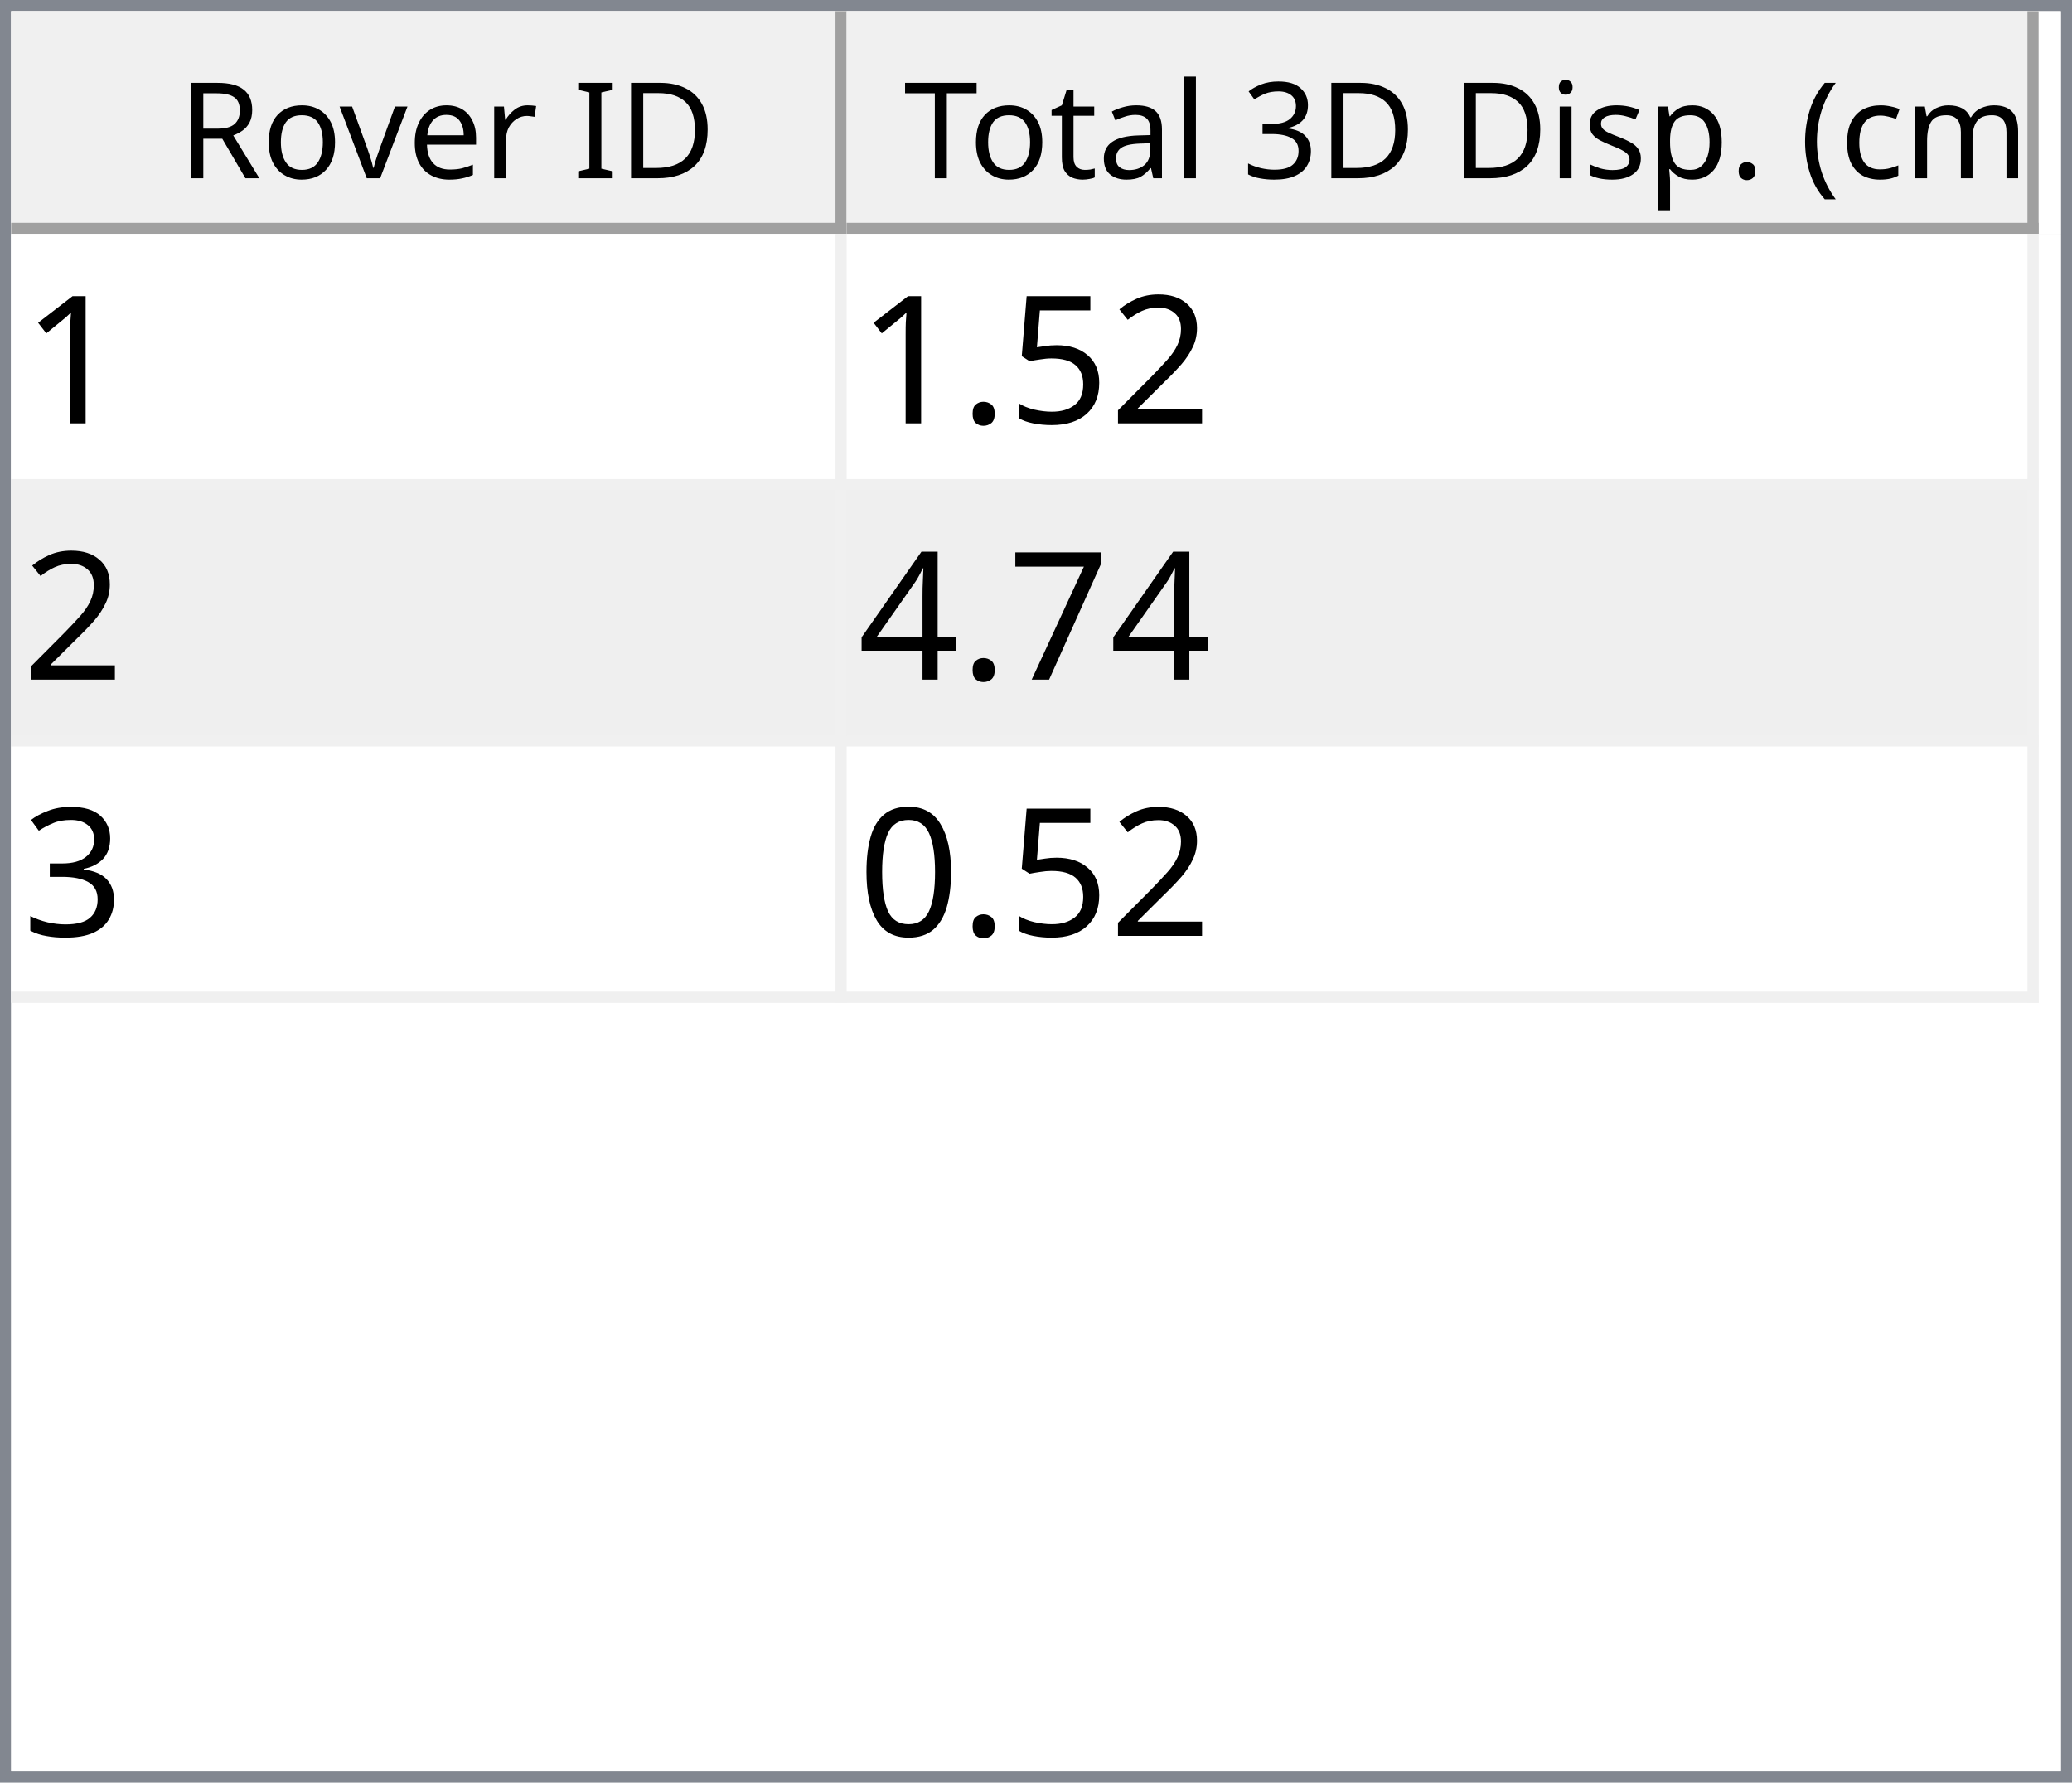
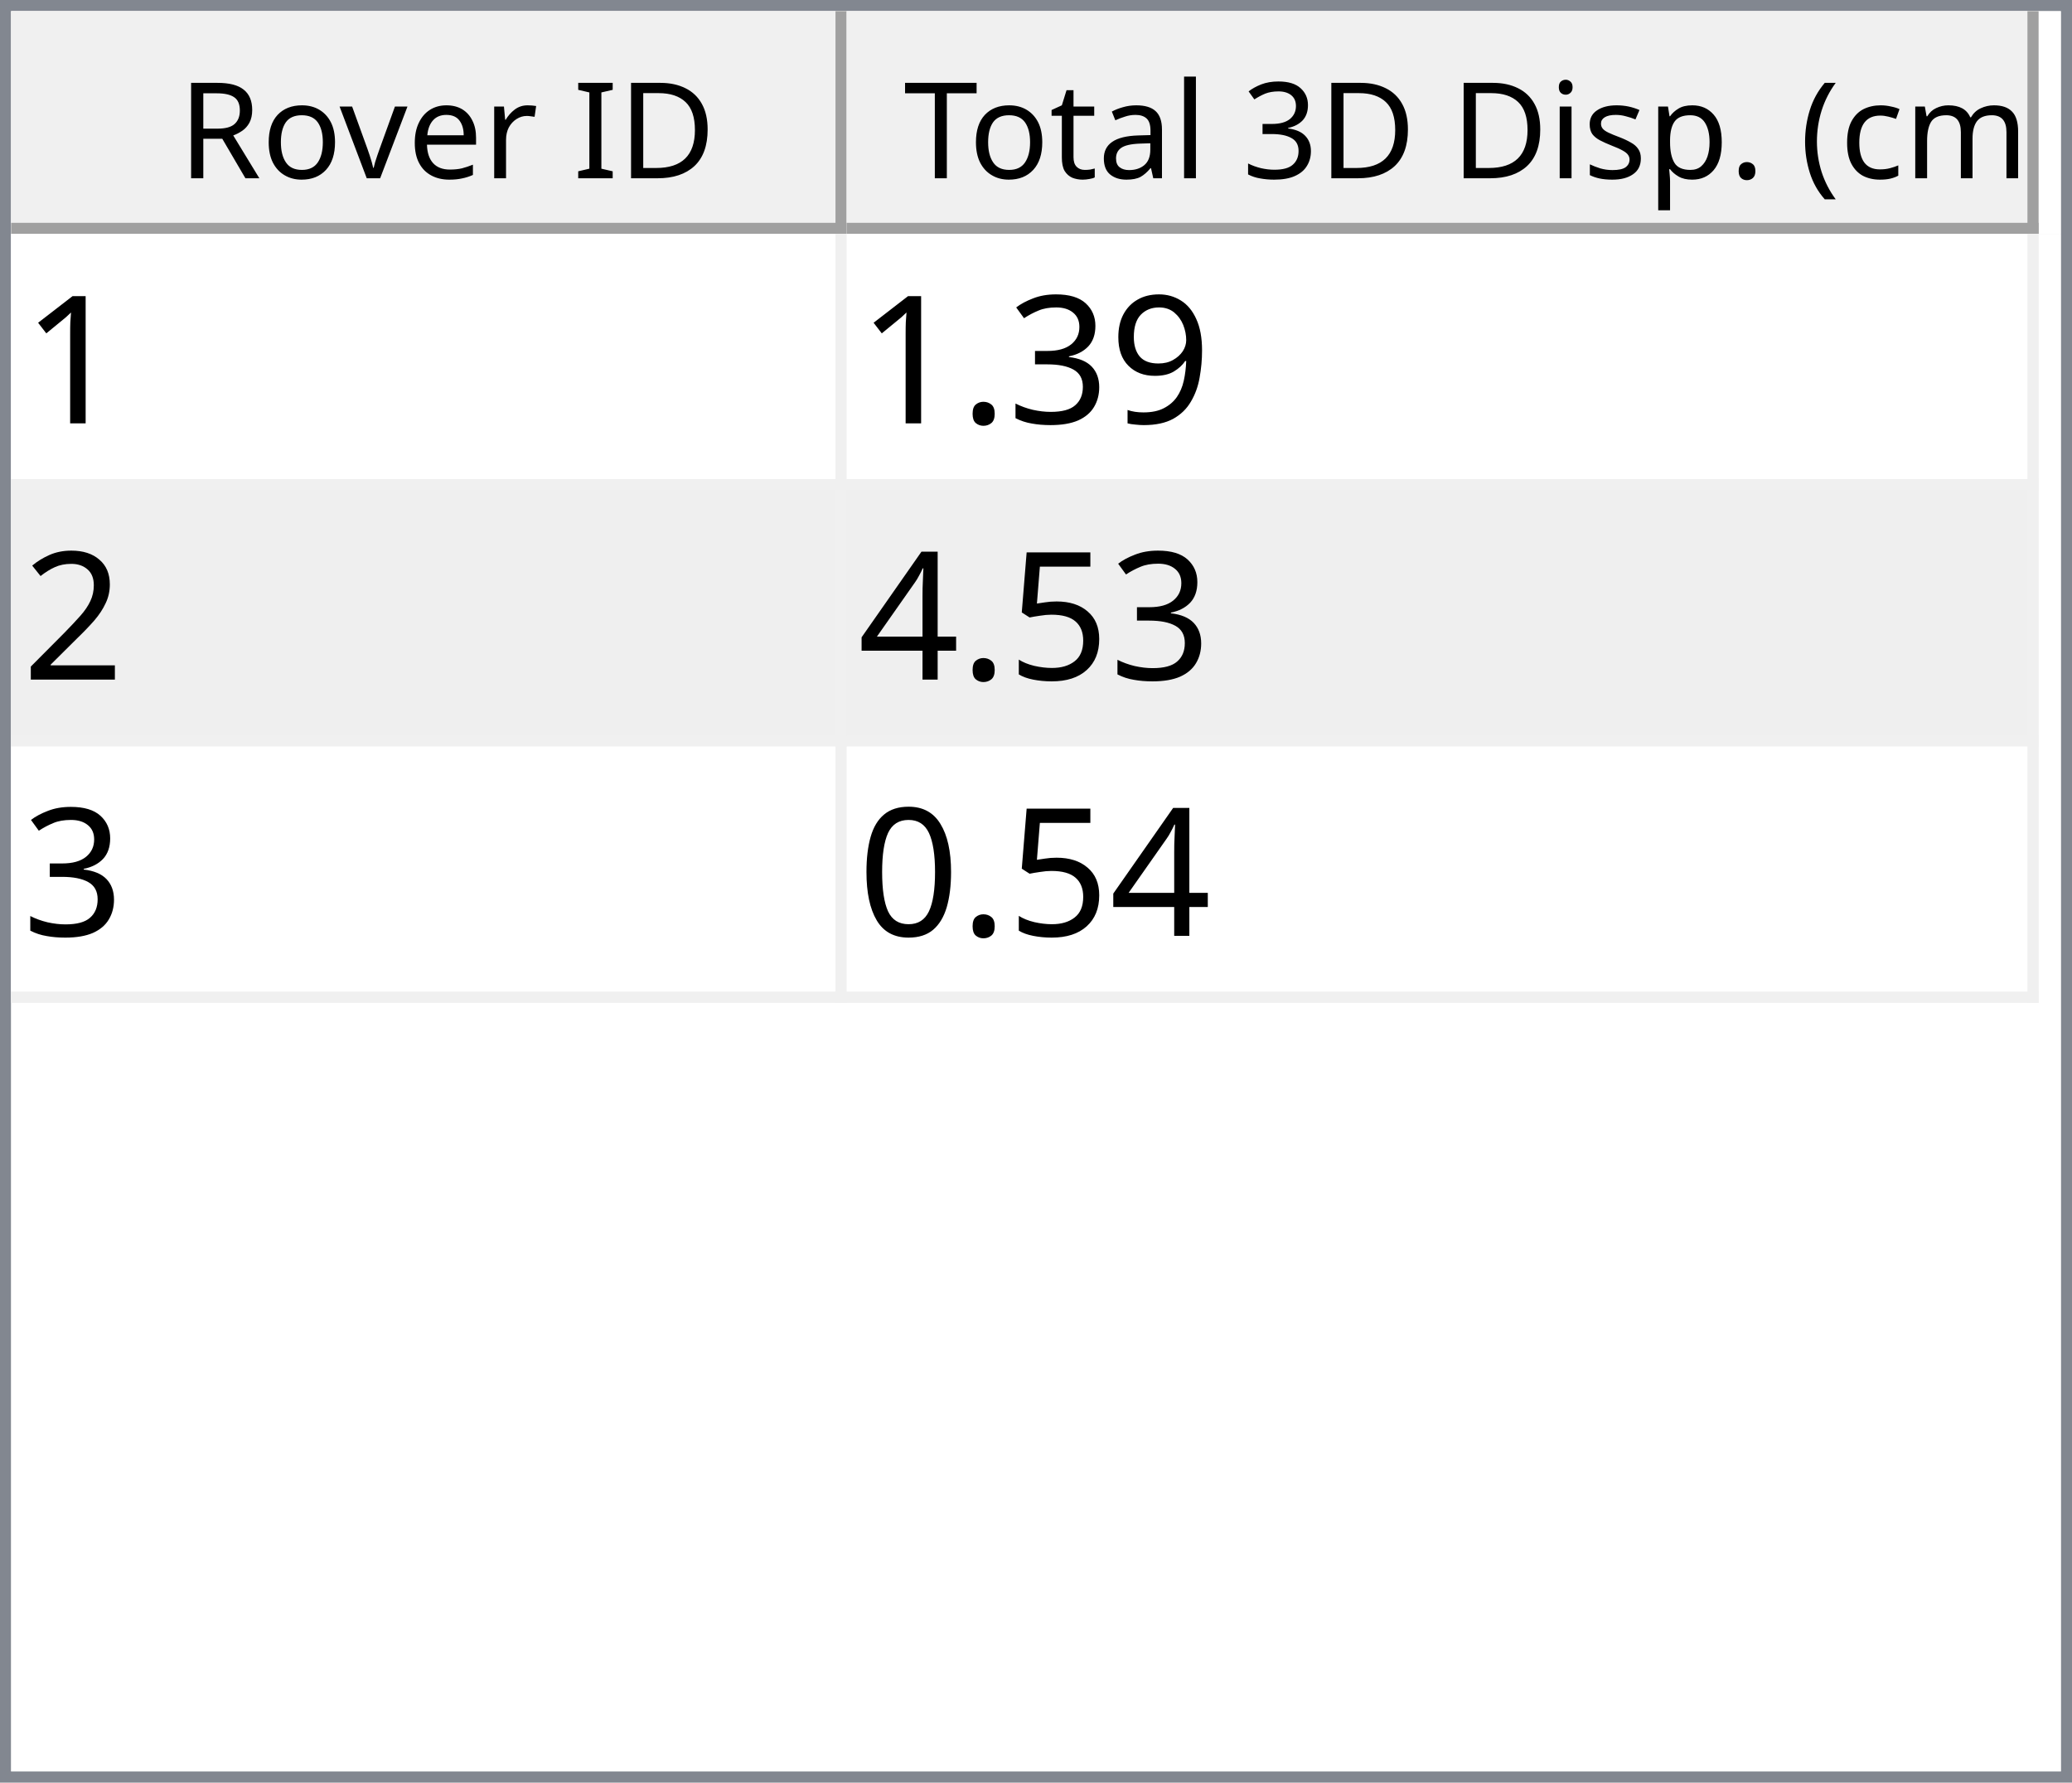
<svg xmlns="http://www.w3.org/2000/svg" style="fill-opacity:1; color-rendering:auto; color-interpolation:auto; text-rendering:auto; stroke:black; stroke-linecap:square; stroke-miterlimit:10; shape-rendering:auto; stroke-opacity:1; fill:black; stroke-dasharray:none; font-weight:normal; stroke-width:1; font-family:'Dialog'; font-style:normal; stroke-linejoin:miter; font-size:12px; stroke-dashoffset:0; image-rendering:auto;" width="186" height="160">
  <defs id="genericDefs" />
  <g>
    <defs id="defs1">
      <clipPath clipPathUnits="userSpaceOnUse" id="clipPath1">
        <path d="M0 0 L186 0 L186 160 L0 160 L0 0 Z" />
      </clipPath>
      <clipPath clipPathUnits="userSpaceOnUse" id="clipPath2">
        <path d="M0 0 L0 160 L186 160 L186 0 Z" />
      </clipPath>
      <clipPath clipPathUnits="userSpaceOnUse" id="clipPath3">
        <path d="M0 0 L0 20 L184 20 L184 0 Z" />
      </clipPath>
      <clipPath clipPathUnits="userSpaceOnUse" id="clipPath4">
        <path d="M0 0 L0 20 L75 20 L75 0 Z" />
      </clipPath>
      <clipPath clipPathUnits="userSpaceOnUse" id="clipPath5">
        <path d="M1 1 L1 19 L74 19 L74 1 Z" />
      </clipPath>
      <clipPath clipPathUnits="userSpaceOnUse" id="clipPath6">
        <path d="M0 0 L0 18 L73 18 L73 0 Z" />
      </clipPath>
      <clipPath clipPathUnits="userSpaceOnUse" id="clipPath7">
        <path d="M-0.5 -0.5 L-0.5 19.5 L74.5 19.5 L74.5 -0.5 Z" />
      </clipPath>
      <clipPath clipPathUnits="userSpaceOnUse" id="clipPath8">
        <path d="M0 0 L0 20 L107 20 L107 0 Z" />
      </clipPath>
      <clipPath clipPathUnits="userSpaceOnUse" id="clipPath9">
        <path d="M1 1 L1 19 L106 19 L106 1 Z" />
      </clipPath>
      <clipPath clipPathUnits="userSpaceOnUse" id="clipPath10">
        <path d="M0 0 L0 18 L105 18 L105 0 Z" />
      </clipPath>
      <clipPath clipPathUnits="userSpaceOnUse" id="clipPath11">
        <path d="M-0.5 -0.5 L-0.5 19.5 L106.5 19.5 L106.5 -0.5 Z" />
      </clipPath>
      <clipPath clipPathUnits="userSpaceOnUse" id="clipPath12">
        <path d="M0 0 L0 138 L184 138 L184 0 Z" />
      </clipPath>
      <clipPath clipPathUnits="userSpaceOnUse" id="clipPath13">
        <path d="M0 0 L0 69 L182 69 L182 0 Z" />
      </clipPath>
      <clipPath clipPathUnits="userSpaceOnUse" id="clipPath14">
        <path d="M-0.5 -0.5 L-0.5 68.5 L181.5 68.5 L181.5 -0.5 Z" />
      </clipPath>
      <clipPath clipPathUnits="userSpaceOnUse" id="clipPath15">
        <path d="M0 0 L0 22 L74 22 L74 0 Z" />
      </clipPath>
      <clipPath clipPathUnits="userSpaceOnUse" id="clipPath16">
        <path d="M0 0 L0 22 L106 22 L106 0 Z" />
      </clipPath>
      <font horiz-adv-x="64.551" id="font1">
        <font-face ascent="107.91" descent="25.098" units-per-em="100" style="font-style:normal; font-family:Segoe UI; font-weight:normal;" />
        <missing-glyph horiz-adv-x="64.551" d="M8.109 0 L8.109 68.266 L56.453 68.266 L56.453 0 L8.109 0 ZM15.328 7.234 L49.219 7.234 L49.219 61.031 L15.328 61.031 L15.328 7.234 Z" />
        <glyph unicode="D" horiz-adv-x="70.117" d="M9.188 0 L9.188 70.016 L28.516 70.016 Q65.531 70.016 65.531 35.891 Q65.531 19.672 55.25 9.836 Q44.969 0 27.734 0 L9.188 0 ZM17.391 62.594 L17.391 7.422 L27.828 7.422 Q41.609 7.422 49.273 14.797 Q56.938 22.172 56.938 35.688 Q56.938 62.594 28.328 62.594 L17.391 62.594 Z" />
        <glyph unicode="I" horiz-adv-x="26.611" d="M17.391 0 L9.188 0 L9.188 70.016 L17.391 70.016 L17.391 0 Z" />
        <glyph unicode=" " horiz-adv-x="27.393" d="" />
        <glyph unicode="r" horiz-adv-x="34.766" d="M34.188 41.891 Q32.078 43.5 28.125 43.5 Q23 43.5 19.555 38.672 Q16.109 33.844 16.109 25.484 L16.109 0 L8.109 0 L8.109 50 L16.109 50 L16.109 39.703 L16.312 39.703 Q18.016 44.969 21.531 47.922 Q25.047 50.875 29.391 50.875 Q32.516 50.875 34.188 50.203 L34.188 41.891 Z" />
        <glyph unicode="e" horiz-adv-x="52.295" d="M48.297 23 L12.984 23 Q13.188 14.656 17.484 10.109 Q21.781 5.562 29.297 5.562 Q37.75 5.562 44.828 11.141 L44.828 3.609 Q38.234 -1.172 27.391 -1.172 Q16.797 -1.172 10.742 5.641 Q4.688 12.453 4.688 24.812 Q4.688 36.469 11.305 43.82 Q17.922 51.172 27.734 51.172 Q37.547 51.172 42.922 44.828 Q48.297 38.484 48.297 27.203 L48.297 23 ZM40.094 29.781 Q40.047 36.719 36.75 40.578 Q33.453 44.438 27.594 44.438 Q21.922 44.438 17.969 40.383 Q14.016 36.328 13.094 29.781 L40.094 29.781 Z" />
        <glyph unicode="v" horiz-adv-x="47.9" d="M47.406 50 L27.484 0 L19.625 0 L0.688 50 L9.469 50 L22.172 13.672 Q23.578 9.672 23.922 6.688 L24.125 6.688 Q24.609 10.453 25.688 13.484 L38.969 50 L47.406 50 Z" />
        <glyph unicode="o" horiz-adv-x="58.594" d="M29 -1.172 Q17.922 -1.172 11.305 5.836 Q4.688 12.844 4.688 24.422 Q4.688 37.016 11.57 44.094 Q18.453 51.172 30.172 51.172 Q41.359 51.172 47.633 44.289 Q53.906 37.406 53.906 25.203 Q53.906 13.234 47.141 6.031 Q40.375 -1.172 29 -1.172 ZM29.594 44.438 Q21.875 44.438 17.383 39.188 Q12.891 33.938 12.891 24.703 Q12.891 15.828 17.43 10.695 Q21.969 5.562 29.594 5.562 Q37.359 5.562 41.531 10.594 Q45.703 15.625 45.703 24.906 Q45.703 34.281 41.531 39.359 Q37.359 44.438 29.594 44.438 Z" />
        <glyph unicode="R" horiz-adv-x="59.814" d="M59.375 0 L49.609 0 L37.891 19.625 Q36.281 22.359 34.766 24.289 Q33.25 26.219 31.664 27.438 Q30.078 28.656 28.25 29.219 Q26.422 29.781 24.125 29.781 L17.391 29.781 L17.391 0 L9.188 0 L9.188 70.016 L30.078 70.016 Q34.672 70.016 38.555 68.867 Q42.438 67.719 45.289 65.375 Q48.141 63.031 49.758 59.547 Q51.375 56.062 51.375 51.375 Q51.375 47.703 50.273 44.656 Q49.172 41.609 47.148 39.211 Q45.125 36.812 42.266 35.133 Q39.406 33.453 35.844 32.516 L35.844 32.328 Q37.594 31.547 38.891 30.547 Q40.188 29.547 41.359 28.18 Q42.531 26.812 43.68 25.078 Q44.828 23.344 46.234 21.047 L59.375 0 ZM17.391 62.594 L17.391 37.203 L28.516 37.203 Q31.594 37.203 34.203 38.133 Q36.812 39.062 38.719 40.797 Q40.625 42.531 41.703 45.047 Q42.781 47.562 42.781 50.688 Q42.781 56.297 39.141 59.445 Q35.5 62.594 28.609 62.594 L17.391 62.594 Z" />
        <glyph unicode=")" horiz-adv-x="30.176" d="M8.297 -15.922 L1.172 -15.922 Q16.406 2.344 16.406 26.812 Q16.406 51.469 1.078 70.016 L8.297 70.016 Q23.531 52.156 23.531 26.703 Q23.531 1.375 8.297 -15.922 Z" />
        <glyph unicode="m" horiz-adv-x="86.133" d="M79.109 0 L71.094 0 L71.094 28.719 Q71.094 37.016 68.531 40.727 Q65.969 44.438 59.906 44.438 Q54.781 44.438 51.195 39.75 Q47.609 35.062 47.609 28.516 L47.609 0 L39.594 0 L39.594 29.688 Q39.594 44.438 28.219 44.438 Q22.953 44.438 19.531 40.016 Q16.109 35.594 16.109 28.516 L16.109 0 L8.109 0 L8.109 50 L16.109 50 L16.109 42.094 L16.312 42.094 Q21.625 51.172 31.844 51.172 Q36.969 51.172 40.773 48.312 Q44.578 45.453 46 40.828 Q51.562 51.172 62.594 51.172 Q79.109 51.172 79.109 30.812 L79.109 0 Z" />
        <glyph unicode="c" horiz-adv-x="46.191" d="M42.188 2.297 Q36.422 -1.172 28.516 -1.172 Q17.828 -1.172 11.258 5.789 Q4.688 12.75 4.688 23.828 Q4.688 36.188 11.766 43.68 Q18.844 51.172 30.672 51.172 Q37.25 51.172 42.281 48.734 L42.281 40.531 Q36.719 44.438 30.375 44.438 Q22.703 44.438 17.797 38.945 Q12.891 33.453 12.891 24.516 Q12.891 15.719 17.508 10.641 Q22.125 5.562 29.891 5.562 Q36.422 5.562 42.188 9.906 L42.188 2.297 Z" />
        <glyph unicode="(" horiz-adv-x="30.176" d="M29.109 -15.922 L21.969 -15.922 Q6.844 1.375 6.844 26.703 Q6.844 52.156 21.969 70.016 L29.203 70.016 Q13.875 51.469 13.875 26.812 Q13.875 2.344 29.109 -15.922 Z" />
        <glyph unicode="." horiz-adv-x="21.68" d="M10.891 -1.078 Q8.641 -1.078 7.055 0.539 Q5.469 2.156 5.469 4.391 Q5.469 6.641 7.055 8.273 Q8.641 9.906 10.891 9.906 Q13.188 9.906 14.797 8.273 Q16.406 6.641 16.406 4.391 Q16.406 2.156 14.797 0.539 Q13.188 -1.078 10.891 -1.078 Z" />
        <glyph unicode="p" horiz-adv-x="58.789" d="M16.312 7.234 L16.109 7.234 L16.109 -23 L8.109 -23 L8.109 50 L16.109 50 L16.109 41.219 L16.312 41.219 Q22.219 51.172 33.594 51.172 Q43.266 51.172 48.688 44.461 Q54.109 37.75 54.109 26.469 Q54.109 13.922 48 6.375 Q41.891 -1.172 31.297 -1.172 Q21.578 -1.172 16.312 7.234 ZM16.109 27.391 L16.109 20.406 Q16.109 14.203 20.141 9.883 Q24.172 5.562 30.375 5.562 Q37.641 5.562 41.773 11.133 Q45.906 16.703 45.906 26.609 Q45.906 34.969 42.047 39.703 Q38.188 44.438 31.594 44.438 Q24.609 44.438 20.359 39.578 Q16.109 34.719 16.109 27.391 Z" />
        <glyph unicode="s" horiz-adv-x="42.432" d="M5.078 1.812 L5.078 10.406 Q11.625 5.562 19.484 5.562 Q30.031 5.562 30.031 12.594 Q30.031 14.594 29.125 15.992 Q28.219 17.391 26.68 18.461 Q25.141 19.531 23.07 20.383 Q21 21.234 18.609 22.172 Q15.281 23.484 12.766 24.828 Q10.25 26.172 8.57 27.859 Q6.891 29.547 6.031 31.695 Q5.172 33.844 5.172 36.719 Q5.172 40.234 6.789 42.945 Q8.406 45.656 11.086 47.484 Q13.766 49.312 17.211 50.242 Q20.656 51.172 24.312 51.172 Q30.812 51.172 35.938 48.922 L35.938 40.828 Q30.422 44.438 23.25 44.438 Q21 44.438 19.195 43.922 Q17.391 43.406 16.094 42.477 Q14.797 41.547 14.086 40.258 Q13.375 38.969 13.375 37.406 Q13.375 35.453 14.086 34.133 Q14.797 32.812 16.164 31.789 Q17.531 30.766 19.484 29.938 Q21.438 29.109 23.922 28.125 Q27.25 26.859 29.883 25.516 Q32.516 24.172 34.375 22.484 Q36.234 20.797 37.234 18.602 Q38.234 16.406 38.234 13.375 Q38.234 9.672 36.602 6.938 Q34.969 4.203 32.234 2.398 Q29.5 0.594 25.93 -0.289 Q22.359 -1.172 18.453 -1.172 Q10.75 -1.172 5.078 1.812 Z" />
        <glyph unicode="i" horiz-adv-x="24.219" d="M12.203 62.703 Q10.062 62.703 8.547 64.164 Q7.031 65.625 7.031 67.875 Q7.031 70.125 8.547 71.609 Q10.062 73.094 12.203 73.094 Q14.406 73.094 15.945 71.609 Q17.484 70.125 17.484 67.875 Q17.484 65.719 15.945 64.211 Q14.406 62.703 12.203 62.703 ZM16.109 0 L8.109 0 L8.109 50 L16.109 50 L16.109 0 Z" />
        <glyph unicode="3" horiz-adv-x="53.906" d="M46.531 19.828 Q46.531 15.094 44.75 11.211 Q42.969 7.328 39.719 4.57 Q36.469 1.812 31.93 0.297 Q27.391 -1.219 21.922 -1.219 Q11.922 -1.219 6 2.594 L6 11.188 Q13.094 5.609 22.219 5.609 Q25.875 5.609 28.828 6.539 Q31.781 7.469 33.906 9.227 Q36.031 10.984 37.18 13.477 Q38.328 15.969 38.328 19.094 Q38.328 32.812 18.797 32.812 L12.984 32.812 L12.984 39.594 L18.5 39.594 Q35.797 39.594 35.797 52.484 Q35.797 64.406 22.609 64.406 Q15.188 64.406 8.688 59.422 L8.688 67.188 Q15.375 71.188 24.609 71.188 Q29 71.188 32.57 69.969 Q36.141 68.75 38.68 66.555 Q41.219 64.359 42.609 61.281 Q44 58.203 44 54.5 Q44 40.672 30.031 36.719 L30.031 36.531 Q33.594 36.141 36.625 34.797 Q39.656 33.453 41.852 31.305 Q44.047 29.156 45.289 26.25 Q46.531 23.344 46.531 19.828 Z" />
        <glyph unicode="l" horiz-adv-x="24.219" d="M16.109 0 L8.109 0 L8.109 74.031 L16.109 74.031 L16.109 0 Z" />
        <glyph unicode="a" horiz-adv-x="50.879" d="M43.891 0 L35.891 0 L35.891 7.812 L35.688 7.812 Q30.469 -1.172 20.312 -1.172 Q12.844 -1.172 8.617 2.781 Q4.391 6.734 4.391 13.281 Q4.391 27.297 20.906 29.594 L35.891 31.688 Q35.891 44.438 25.594 44.438 Q16.547 44.438 9.281 38.281 L9.281 46.484 Q16.656 51.172 26.266 51.172 Q43.891 51.172 43.891 32.516 L43.891 0 ZM35.891 25.297 L23.828 23.641 Q18.266 22.859 15.43 20.875 Q12.594 18.891 12.594 13.875 Q12.594 10.203 15.211 7.883 Q17.828 5.562 22.172 5.562 Q28.125 5.562 32.008 9.742 Q35.891 13.922 35.891 20.312 L35.891 25.297 Z" />
        <glyph unicode="t" horiz-adv-x="33.887" d="M31.297 0.484 Q28.469 -1.078 23.828 -1.078 Q10.688 -1.078 10.688 13.578 L10.688 43.172 L2.094 43.172 L2.094 50 L10.688 50 L10.688 62.203 L18.703 64.797 L18.703 50 L31.297 50 L31.297 43.172 L18.703 43.172 L18.703 14.984 Q18.703 9.969 20.414 7.82 Q22.125 5.672 26.078 5.672 Q29.109 5.672 31.297 7.328 L31.297 0.484 Z" />
        <glyph unicode="T" horiz-adv-x="52.393" d="M50.594 62.594 L30.375 62.594 L30.375 0 L22.172 0 L22.172 62.594 L2 62.594 L2 70.016 L50.594 70.016 L50.594 62.594 Z" />
      </font>
      <font horiz-adv-x="75.0" id="font2">
        <font-face ascent="100.537" descent="21.973" units-per-em="100" style="font-style:normal; font-family:sans-serif; font-weight:normal;" />
        <missing-glyph horiz-adv-x="75.0" d="M12.5 0 L12.5 62.5 L62.5 62.5 L62.5 0 L12.5 0 ZM14.062 1.562 L60.938 1.562 L60.938 60.938 L14.062 60.938 L14.062 1.562 Z" />
        <glyph unicode="1" horiz-adv-x="55.615" d="M37.25 0 L28.469 0 L28.469 56 Q25.297 52.984 20.141 49.953 Q14.984 46.922 10.891 45.406 L10.891 53.906 Q18.266 57.375 23.781 62.305 Q29.297 67.234 31.594 71.875 L37.25 71.875 L37.25 0 Z" />
+         <glyph unicode="9" horiz-adv-x="55.615" d="M5.469 16.547 L13.922 17.328 Q14.984 11.375 18.016 8.688 Q21.047 6 25.781 6 Q29.828 6 32.883 7.859 Q35.938 9.719 37.891 12.82 Q39.844 15.922 41.164 21.195 Q42.484 26.469 42.484 31.938 Q42.484 32.516 42.438 33.688 Q39.797 29.5 35.234 26.883 Q30.672 24.266 25.344 24.266 Q16.453 24.266 10.305 30.711 Q4.156 37.156 4.156 47.703 Q4.156 58.594 10.578 65.234 Q17 71.875 26.656 71.875 Q33.641 71.875 39.43 68.117 Q45.219 64.359 48.219 57.398 Q51.219 50.438 51.219 37.25 Q51.219 23.531 48.242 15.406 Q45.266 7.281 39.383 3.031 Q33.5 -1.219 25.594 -1.219 Q17.188 -1.219 11.867 3.445 Q6.547 8.109 5.469 16.547 ZM41.453 48.141 Q41.453 55.719 37.43 60.156 Q33.406 64.594 27.734 64.594 Q21.875 64.594 17.531 59.812 Q13.188 55.031 13.188 47.406 Q13.188 40.578 17.312 36.305 Q21.438 32.031 27.484 32.031 Q33.594 32.031 37.523 36.305 Q41.453 40.578 41.453 48.141 Z" />
+         <glyph unicode="3" horiz-adv-x="55.615" d="M4.203 18.891 L12.984 20.062 Q14.5 12.594 18.141 9.297 Q21.781 6 27 6 Q33.203 6 37.477 10.297 Q41.75 14.594 41.75 20.953 Q41.75 27 37.797 30.93 Q33.844 34.859 27.734 34.859 Q25.25 34.859 21.531 33.891 L22.516 41.609 Q23.391 41.5 23.922 41.5 Q29.547 41.5 34.039 44.43 Q38.531 47.359 38.531 53.469 Q38.531 58.297 35.258 61.477 Q31.984 64.656 26.812 64.656 Q21.688 64.656 18.266 61.43 Q14.844 58.203 13.875 51.766 L5.078 53.328 Q6.688 62.156 12.398 67.016 Q18.109 71.875 26.609 71.875 Q32.469 71.875 37.398 69.359 Q42.328 66.844 44.945 62.5 Q47.562 58.156 47.562 53.266 Q47.562 48.641 45.07 44.828 Q42.578 41.016 37.703 38.766 Q44.047 37.312 47.562 32.695 Q51.078 28.078 51.078 21.141 Q51.078 11.766 44.242 5.25 Q37.406 -1.266 26.953 -1.266 Q17.531 -1.266 11.305 4.352 Q5.078 9.969 4.203 18.891 Z" />
+         <glyph unicode="." horiz-adv-x="27.783" d="M9.078 0 L9.078 10.016 L19.094 10.016 L19.094 0 L9.078 0 Z" />
        <glyph unicode="2" horiz-adv-x="55.615" d="M50.344 8.453 L50.344 0 L3.031 0 Q2.938 3.172 4.047 6.109 Q5.859 10.938 9.836 15.625 Q13.812 20.312 21.344 26.469 Q33.016 36.031 37.117 41.625 Q41.219 47.219 41.219 52.203 Q41.219 57.422 37.477 61.008 Q33.734 64.594 27.734 64.594 Q21.391 64.594 17.578 60.789 Q13.766 56.984 13.719 50.25 L4.688 51.172 Q5.609 61.281 11.664 66.578 Q17.719 71.875 27.938 71.875 Q38.234 71.875 44.242 66.164 Q50.25 60.453 50.25 52 Q50.25 47.703 48.492 43.555 Q46.734 39.406 42.656 34.812 Q38.578 30.219 29.109 22.219 Q21.188 15.578 18.945 13.211 Q16.703 10.844 15.234 8.453 L50.344 8.453 Z" />
        <glyph unicode="5" horiz-adv-x="55.615" d="M4.156 18.75 L13.375 19.531 Q14.406 12.797 18.141 9.398 Q21.875 6 27.156 6 Q33.5 6 37.891 10.789 Q42.281 15.578 42.281 23.484 Q42.281 31 38.062 35.352 Q33.844 39.703 27 39.703 Q22.75 39.703 19.336 37.773 Q15.922 35.844 13.969 32.766 L5.719 33.844 L12.641 70.609 L48.25 70.609 L48.25 62.203 L19.672 62.203 L15.828 42.969 Q22.266 47.469 29.344 47.469 Q38.719 47.469 45.164 40.969 Q51.609 34.469 51.609 24.266 Q51.609 14.547 45.953 7.469 Q39.062 -1.219 27.156 -1.219 Q17.391 -1.219 11.211 4.25 Q5.031 9.719 4.156 18.75 Z" />
-         <glyph unicode="." horiz-adv-x="27.783" d="M9.078 0 L9.078 10.016 L19.094 10.016 L19.094 0 L9.078 0 Z" />
-         <glyph unicode="7" horiz-adv-x="55.615" d="M4.734 62.203 L4.734 70.656 L51.078 70.656 L51.078 63.812 Q44.234 56.547 37.523 44.484 Q30.812 32.422 27.156 19.672 Q24.516 10.688 23.781 0 L14.75 0 Q14.891 8.453 18.062 20.414 Q21.234 32.375 27.172 43.484 Q33.109 54.594 39.797 62.203 L4.734 62.203 Z" />
        <glyph unicode="4" horiz-adv-x="55.615" d="M32.328 0 L32.328 17.141 L1.266 17.141 L1.266 25.203 L33.938 71.578 L41.109 71.578 L41.109 25.203 L50.781 25.203 L50.781 17.141 L41.109 17.141 L41.109 0 L32.328 0 ZM32.328 25.203 L32.328 57.469 L9.906 25.203 L32.328 25.203 Z" />
-         <glyph unicode="3" horiz-adv-x="55.615" d="M4.203 18.891 L12.984 20.062 Q14.5 12.594 18.141 9.297 Q21.781 6 27 6 Q33.203 6 37.477 10.297 Q41.75 14.594 41.75 20.953 Q41.75 27 37.797 30.93 Q33.844 34.859 27.734 34.859 Q25.25 34.859 21.531 33.891 L22.516 41.609 Q23.391 41.5 23.922 41.5 Q29.547 41.5 34.039 44.43 Q38.531 47.359 38.531 53.469 Q38.531 58.297 35.258 61.477 Q31.984 64.656 26.812 64.656 Q21.688 64.656 18.266 61.43 Q14.844 58.203 13.875 51.766 L5.078 53.328 Q6.688 62.156 12.398 67.016 Q18.109 71.875 26.609 71.875 Q32.469 71.875 37.398 69.359 Q42.328 66.844 44.945 62.5 Q47.562 58.156 47.562 53.266 Q47.562 48.641 45.07 44.828 Q42.578 41.016 37.703 38.766 Q44.047 37.312 47.562 32.695 Q51.078 28.078 51.078 21.141 Q51.078 11.766 44.242 5.25 Q37.406 -1.266 26.953 -1.266 Q17.531 -1.266 11.305 4.352 Q5.078 9.969 4.203 18.891 Z" />
        <glyph unicode="0" horiz-adv-x="55.615" d="M4.156 35.297 Q4.156 48 6.766 55.742 Q9.375 63.484 14.523 67.68 Q19.672 71.875 27.484 71.875 Q33.25 71.875 37.594 69.555 Q41.938 67.234 44.773 62.867 Q47.609 58.5 49.219 52.227 Q50.828 45.953 50.828 35.297 Q50.828 22.703 48.242 14.969 Q45.656 7.234 40.508 3.008 Q35.359 -1.219 27.484 -1.219 Q17.141 -1.219 11.234 6.203 Q4.156 15.141 4.156 35.297 ZM13.188 35.297 Q13.188 17.672 17.312 11.836 Q21.438 6 27.484 6 Q33.547 6 37.672 11.859 Q41.797 17.719 41.797 35.297 Q41.797 52.984 37.672 58.789 Q33.547 64.594 27.391 64.594 Q21.344 64.594 17.719 59.469 Q13.188 52.938 13.188 35.297 Z" />
      </font>
    </defs>
    <g style="fill:white; stroke:white;">
      <rect x="0" y="0" width="186" style="clip-path:url(#clipPath1); stroke:none;" height="160" />
    </g>
    <g style="fill:white; text-rendering:optimizeSpeed; color-rendering:optimizeSpeed; image-rendering:optimizeSpeed; shape-rendering:crispEdges; stroke:white; color-interpolation:sRGB;">
      <rect x="0" width="186" height="160" y="0" style="stroke:none;" />
      <path style="stroke:none;" d="M0 160 L186 160 L186 0 L0 0 Z" />
    </g>
    <g style="fill:rgb(240,240,240); font-family:'Segoe UI'; stroke:rgb(240,240,240);">
      <rect x="0" y="0" width="186" style="clip-path:url(#clipPath2); stroke:none;" height="160" />
    </g>
    <g style="fill:rgb(130,135,144); font-family:'Segoe UI'; stroke:rgb(130,135,144);">
      <path d="M0 0 L186 0 L186 160 L0 160 L0 0 ZM1 1 L185 1 L185 159 L1 159 L1 1 Z" style="fill-rule:evenodd; clip-path:url(#clipPath2); stroke:none;" />
    </g>
    <g style="fill:white; font-family:'Segoe UI'; stroke:white;" transform="translate(1,1)">
      <rect x="0" y="0" width="184" style="clip-path:url(#clipPath3); stroke:none;" height="20" />
    </g>
    <g style="fill:rgb(240,240,240); font-family:'Segoe UI'; stroke:rgb(240,240,240);" transform="translate(1,1)">
      <rect x="0" y="0" width="75" style="clip-path:url(#clipPath4); stroke:none;" height="20" />
    </g>
    <g style="font-family:'Segoe UI';" transform="translate(2,2)">
      <text x="14" xml:space="preserve" y="14" style="clip-path:url(#clipPath6); stroke:none;">Rover ID</text>
    </g>
    <g style="fill:rgb(160,160,160); font-family:'Segoe UI'; stroke:rgb(160,160,160); stroke-linejoin:bevel;" transform="translate(1.5,1.5)">
      <line x1="74" x2="74" y1="0" style="fill:none; clip-path:url(#clipPath7);" y2="19" />
    </g>
    <g style="fill:rgb(160,160,160); font-family:'Segoe UI'; stroke:rgb(160,160,160); stroke-linejoin:bevel;" transform="matrix(1,0,0,1,1,1) translate(0.5,0.5)">
      <line x1="0" x2="74" y1="19" style="fill:none; clip-path:url(#clipPath7);" y2="19" />
    </g>
    <g style="fill:rgb(240,240,240); font-family:'Segoe UI'; stroke:rgb(240,240,240);" transform="translate(76,1)">
      <rect x="0" y="0" width="107" style="clip-path:url(#clipPath8); stroke:none;" height="20" />
    </g>
    <g style="font-family:'Segoe UI';" transform="translate(77,2)">
      <text x="1" xml:space="preserve" y="14" style="clip-path:url(#clipPath10); stroke:none;"> Total 3D Disp. (cm)</text>
    </g>
    <g style="fill:rgb(160,160,160); font-family:'Segoe UI'; stroke:rgb(160,160,160); stroke-linejoin:bevel;" transform="translate(76.5,1.5)">
      <line x1="106" x2="106" y1="0" style="fill:none; clip-path:url(#clipPath11);" y2="19" />
    </g>
    <g style="fill:rgb(160,160,160); font-family:'Segoe UI'; stroke:rgb(160,160,160); stroke-linejoin:bevel;" transform="matrix(1,0,0,1,76,1) translate(0.5,0.5)">
      <line x1="0" x2="106" y1="19" style="fill:none; clip-path:url(#clipPath11);" y2="19" />
    </g>
    <g style="fill:white; font-family:'Segoe UI'; stroke:white;" transform="translate(1,21)">
      <rect x="0" y="0" width="184" style="clip-path:url(#clipPath12); stroke:none;" height="138" />
    </g>
    <g style="fill:rgb(240,240,240); font-size:16px; font-family:sans-serif; stroke:rgb(240,240,240);" transform="translate(1,21)">
      <rect x="0" y="0" width="182" style="clip-path:url(#clipPath13); stroke:none;" height="69" />
      <line transform="translate(0.5,0.5)" x1="0" x2="181" y1="22" style="clip-path:url(#clipPath14); fill:none; stroke-linejoin:bevel;" y2="22" />
    </g>
    <g transform="matrix(1,0,0,1,1,21) translate(0.5,0.5)" style="fill:rgb(240,240,240); font-size:16px; font-family:sans-serif; stroke:rgb(240,240,240); stroke-linejoin:bevel;">
      <line x1="0" x2="181" y1="45" style="fill:none; clip-path:url(#clipPath14);" y2="45" />
    </g>
    <g transform="matrix(1,0,0,1,1,21) translate(0.5,0.5)" style="fill:rgb(240,240,240); font-size:16px; font-family:sans-serif; stroke:rgb(240,240,240); stroke-linejoin:bevel;">
      <line x1="0" x2="181" y1="68" style="fill:none; clip-path:url(#clipPath14);" y2="68" />
    </g>
    <g transform="matrix(1,0,0,1,1,21) translate(0.5,0.5)" style="fill:rgb(240,240,240); font-size:16px; font-family:sans-serif; stroke:rgb(240,240,240); stroke-linejoin:bevel;">
      <line x1="74" x2="74" y1="0" style="fill:none; clip-path:url(#clipPath14);" y2="68" />
    </g>
    <g transform="matrix(1,0,0,1,1,21) translate(0.5,0.5)" style="fill:rgb(240,240,240); font-size:16px; font-family:sans-serif; stroke:rgb(240,240,240); stroke-linejoin:bevel;">
      <line x1="181" x2="181" y1="0" style="fill:none; clip-path:url(#clipPath14);" y2="68" />
    </g>
    <g style="fill:white; font-size:16px; font-family:sans-serif; stroke:white;" transform="matrix(1,0,0,1,1,21)">
      <rect x="0" y="0" width="74" style="clip-path:url(#clipPath15); stroke:none;" height="22" />
      <text x="1" y="17" style="fill:black; clip-path:url(#clipPath15); stroke:none;" xml:space="preserve">1</text>
    </g>
    <g style="fill:white; font-size:16px; font-family:sans-serif; stroke:white;" transform="matrix(1,0,0,1,1,21) translate(75,0)">
      <rect x="0" y="0" width="106" style="clip-path:url(#clipPath16); stroke:none;" height="22" />
-       <text x="1" y="17" style="fill:black; clip-path:url(#clipPath16); stroke:none;" xml:space="preserve">1.52</text>
+       <text x="1" y="17" style="fill:black; clip-path:url(#clipPath16); stroke:none;" xml:space="preserve">1.39</text>
    </g>
    <g style="fill:rgb(239,239,239); font-size:16px; font-family:sans-serif; stroke:rgb(239,239,239);" transform="matrix(1,0,0,1,1,21) translate(0,23)">
      <rect x="0" y="0" width="74" style="clip-path:url(#clipPath15); stroke:none;" height="22" />
      <text x="1" y="17" style="fill:black; clip-path:url(#clipPath15); stroke:none;" xml:space="preserve">2</text>
    </g>
    <g style="fill:rgb(239,239,239); font-size:16px; font-family:sans-serif; stroke:rgb(239,239,239);" transform="matrix(1,0,0,1,1,21) translate(75,23)">
      <rect x="0" y="0" width="106" style="clip-path:url(#clipPath16); stroke:none;" height="22" />
-       <text x="1" y="17" style="fill:black; clip-path:url(#clipPath16); stroke:none;" xml:space="preserve">4.74</text>
+       <text x="1" y="17" style="fill:black; clip-path:url(#clipPath16); stroke:none;" xml:space="preserve">4.53</text>
    </g>
    <g style="fill:white; font-size:16px; font-family:sans-serif; stroke:white;" transform="matrix(1,0,0,1,1,21) translate(0,46)">
      <rect x="0" y="0" width="74" style="clip-path:url(#clipPath15); stroke:none;" height="22" />
      <text x="1" y="17" style="fill:black; clip-path:url(#clipPath15); stroke:none;" xml:space="preserve">3</text>
    </g>
    <g style="fill:white; font-size:16px; font-family:sans-serif; stroke:white;" transform="matrix(1,0,0,1,1,21) translate(75,46)">
      <rect x="0" y="0" width="106" style="clip-path:url(#clipPath16); stroke:none;" height="22" />
-       <text x="1" y="17" style="fill:black; clip-path:url(#clipPath16); stroke:none;" xml:space="preserve">0.52</text>
+       <text x="1" y="17" style="fill:black; clip-path:url(#clipPath16); stroke:none;" xml:space="preserve">0.54</text>
    </g>
  </g>
</svg>
